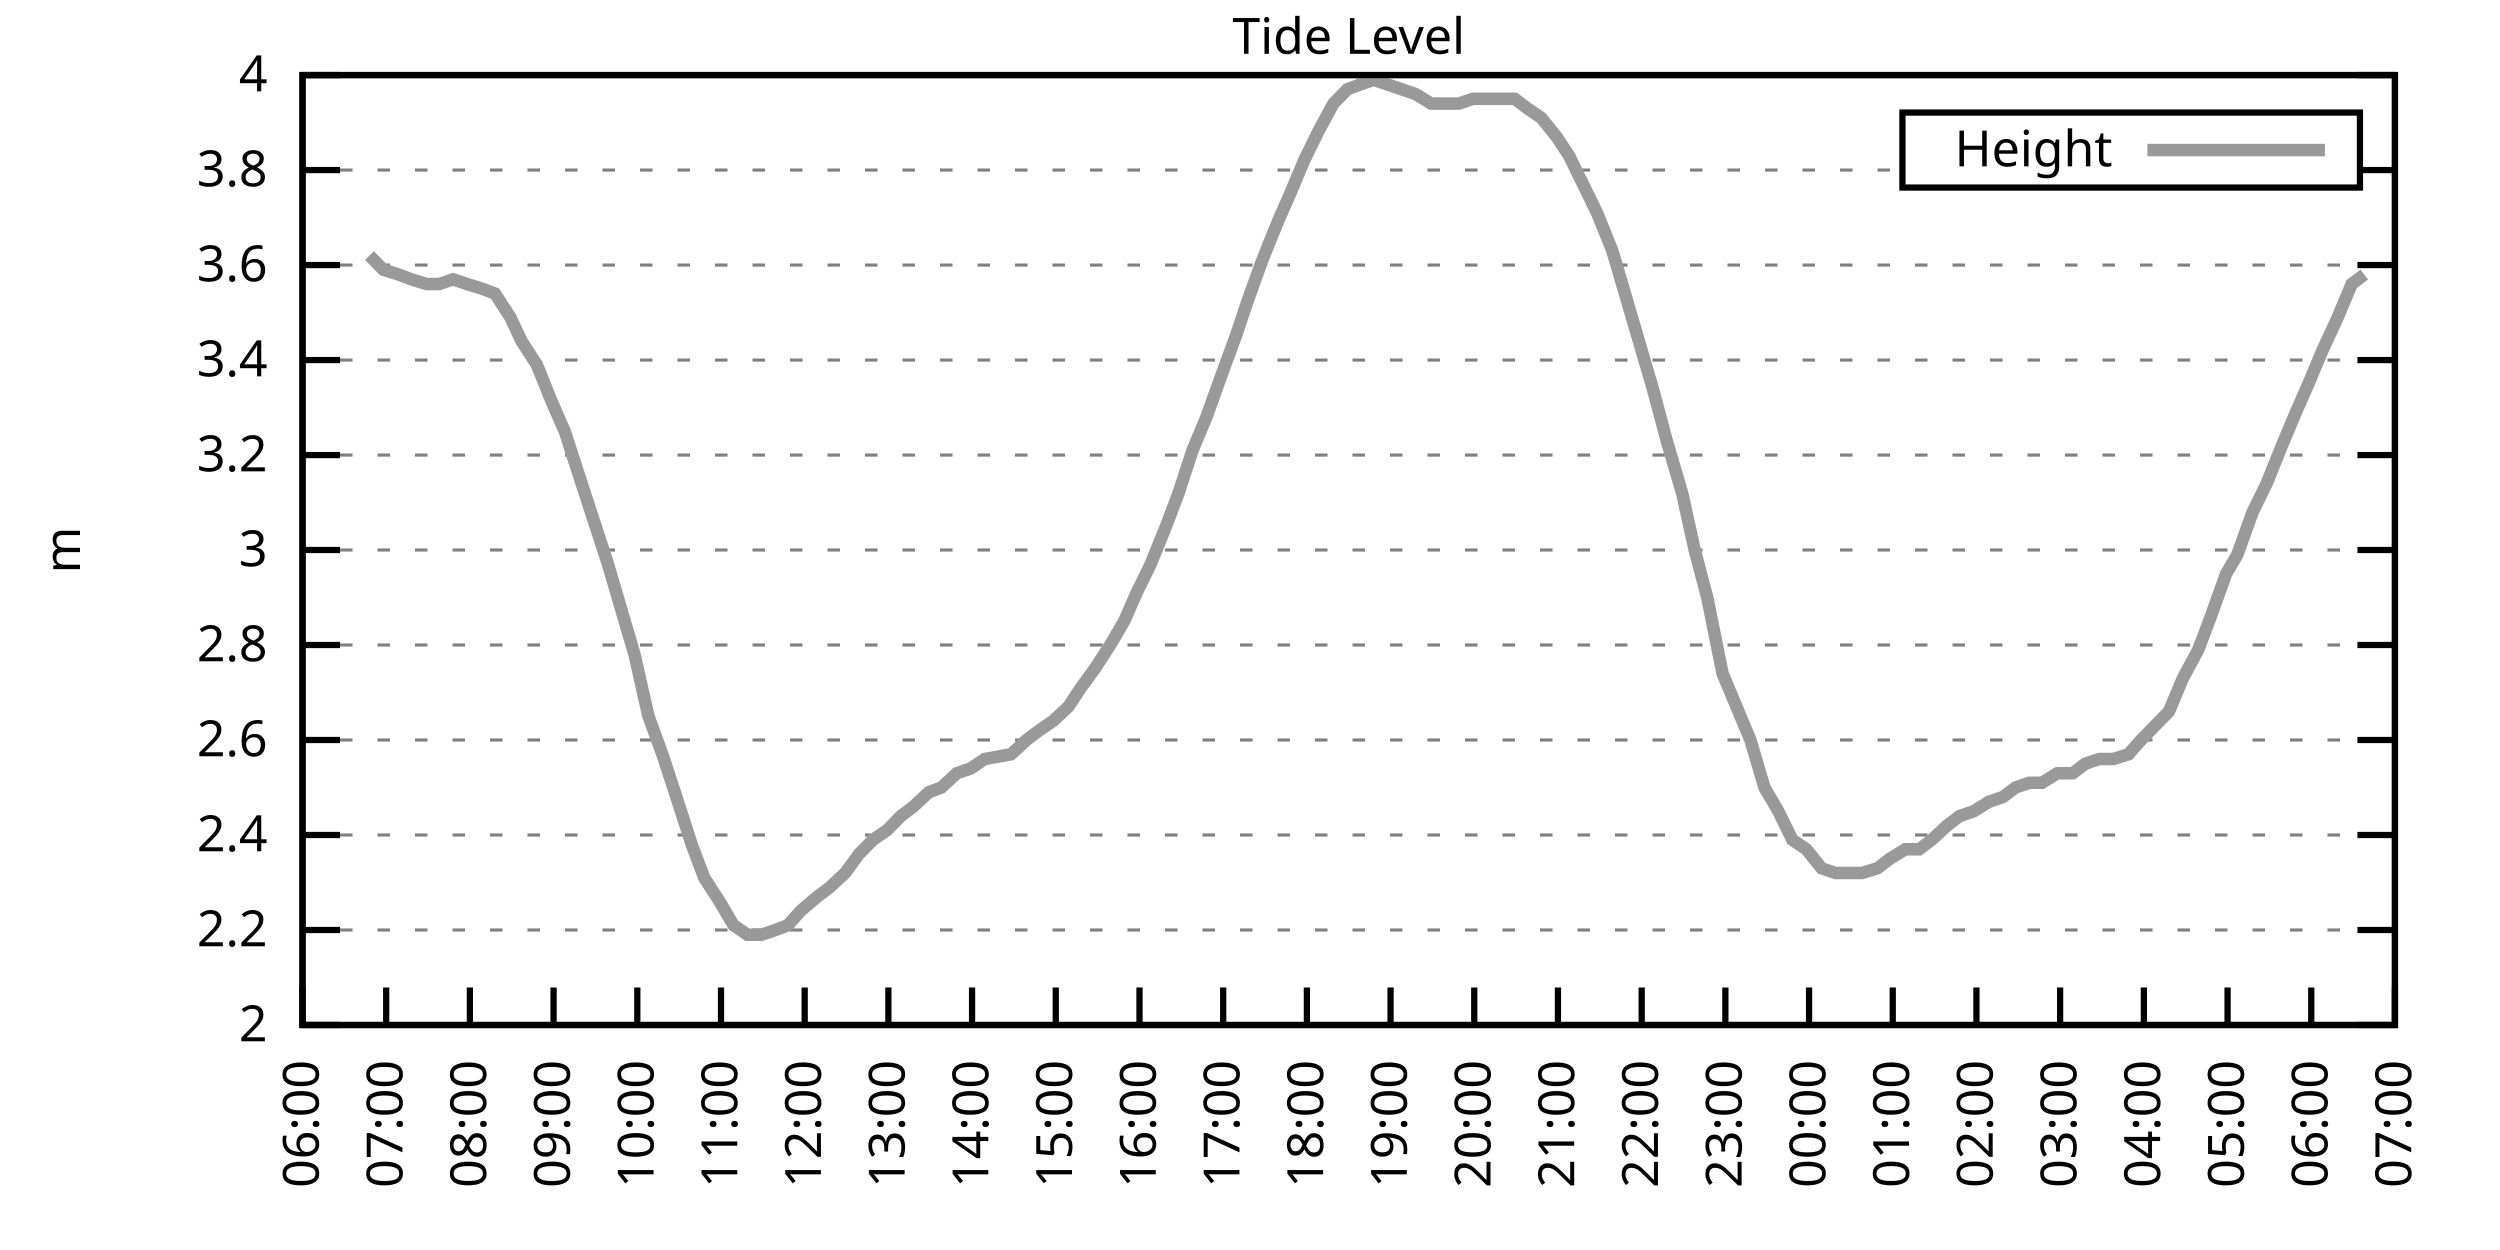
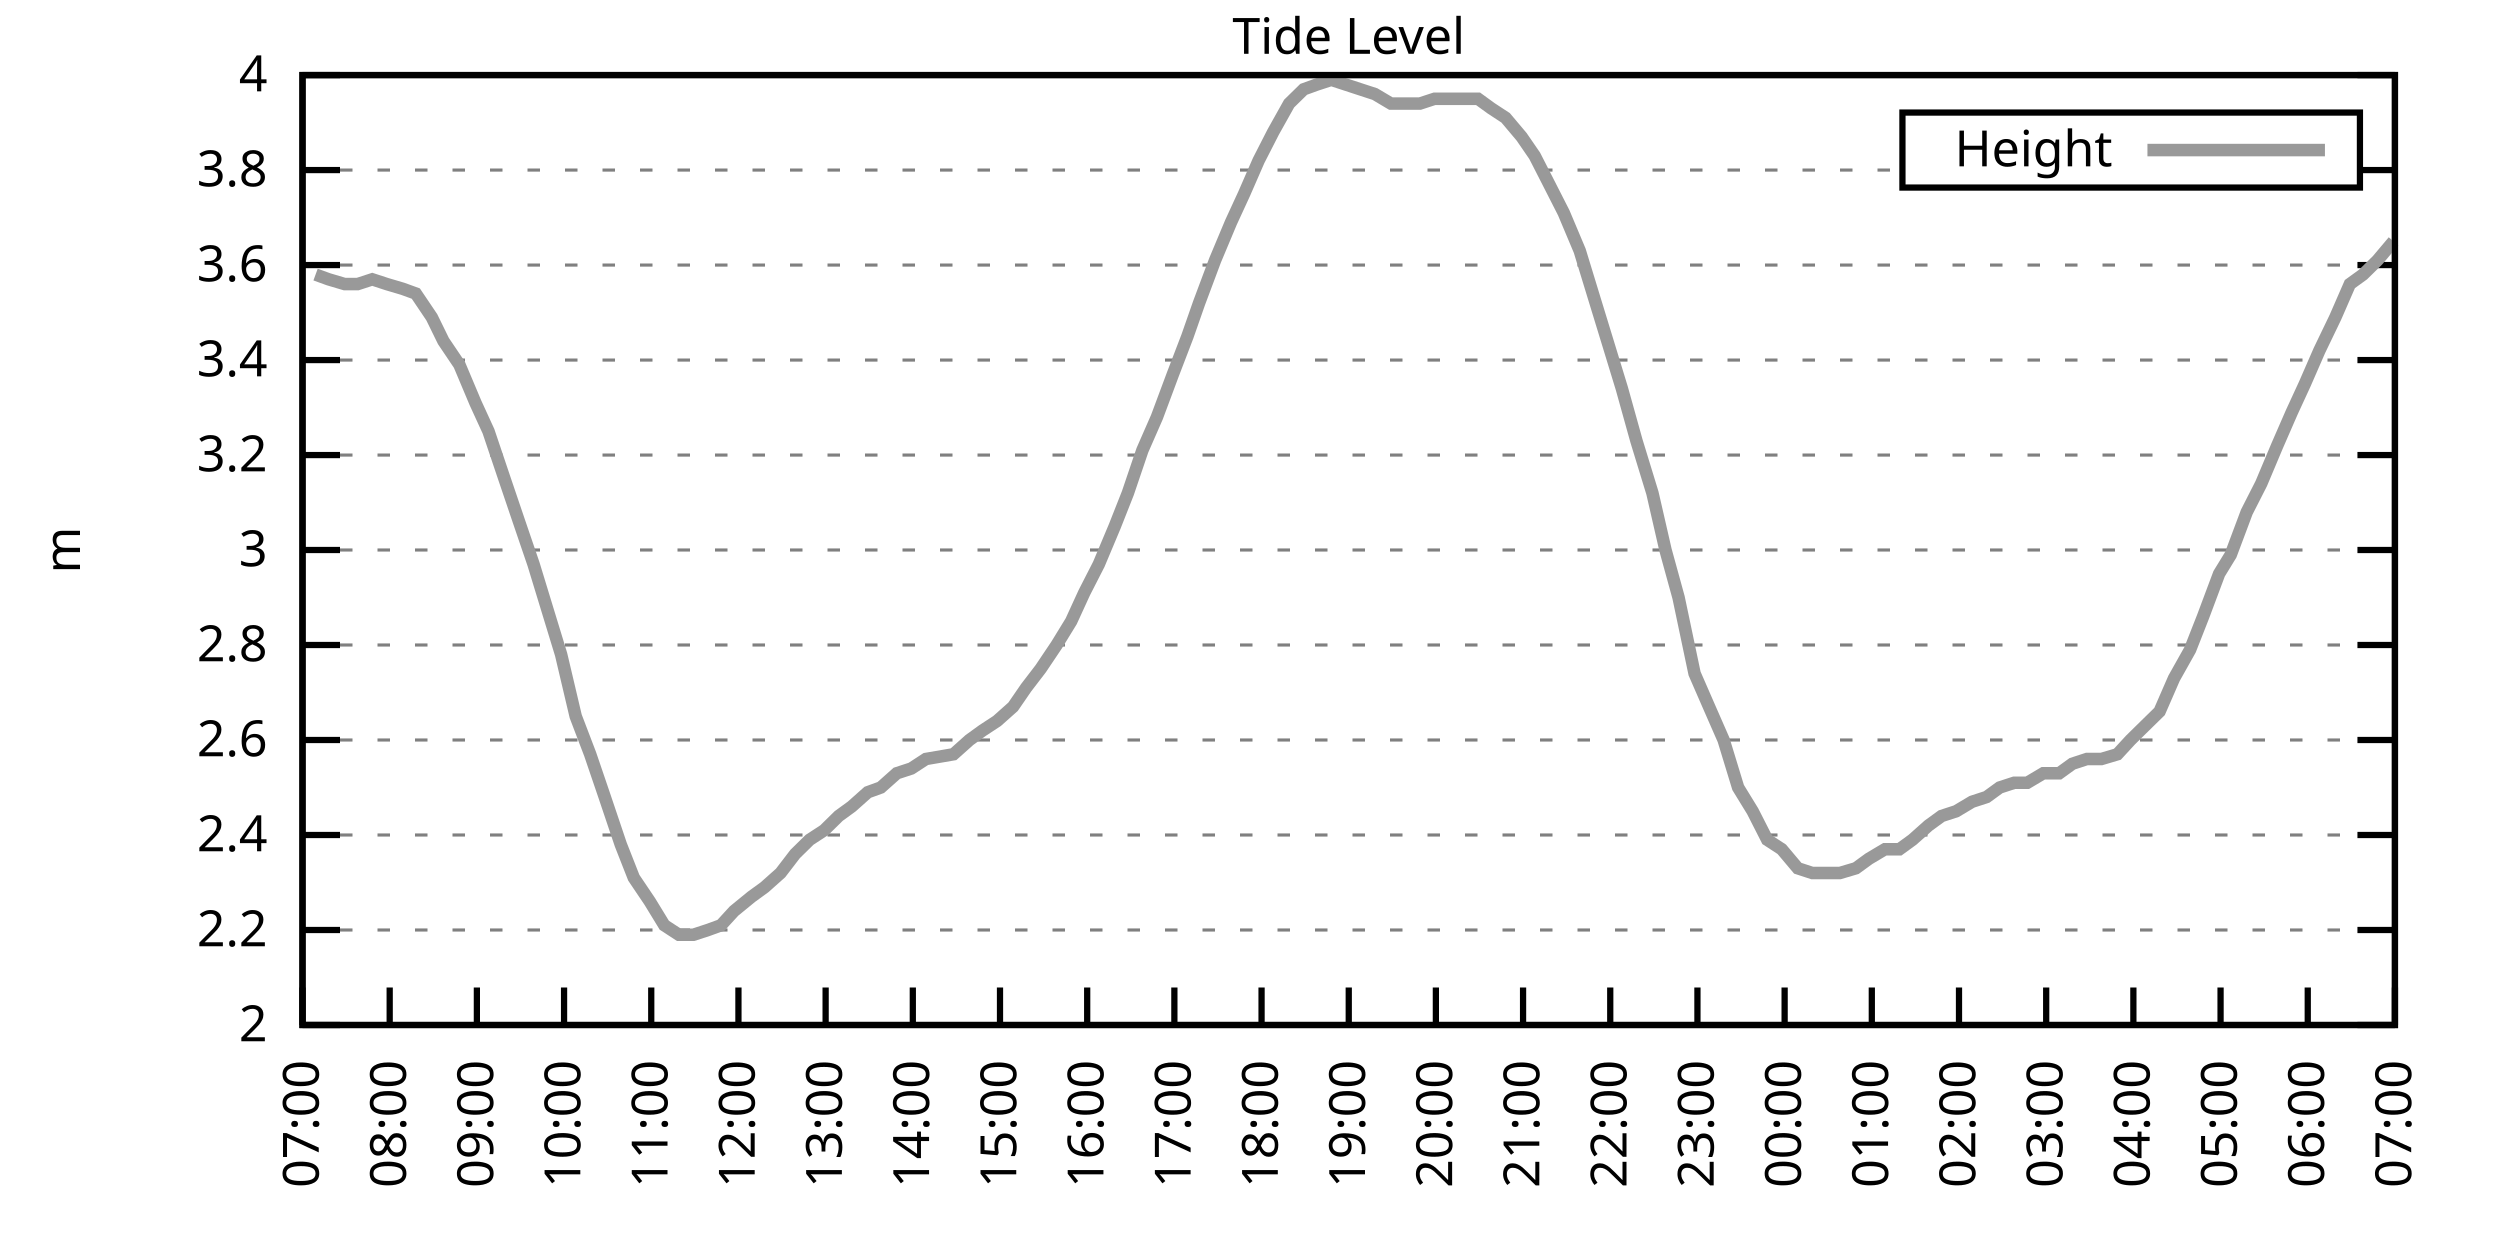
<svg xmlns="http://www.w3.org/2000/svg" xmlns:xlink="http://www.w3.org/1999/xlink" width="400" height="200" viewBox="0 0 400 200">
  <g id="gnuplot_canvas">
    <rect x="0" y="0" width="400" height="200" fill="none" />
    <defs>
      <circle id="gpDot" r="0.5" stroke-width="0.5" stroke="currentColor" />
      <path id="gpPt0" stroke-width="0.333" stroke="currentColor" d="M-1,0 h2 M0,-1 v2" />
      <path id="gpPt1" stroke-width="0.333" stroke="currentColor" d="M-1,-1 L1,1 M1,-1 L-1,1" />
      <path id="gpPt2" stroke-width="0.333" stroke="currentColor" d="M-1,0 L1,0 M0,-1 L0,1 M-1,-1 L1,1 M-1,1 L1,-1" />
      <rect id="gpPt3" stroke-width="0.333" stroke="currentColor" x="-1" y="-1" width="2" height="2" />
      <rect id="gpPt4" stroke-width="0.333" stroke="currentColor" fill="currentColor" x="-1" y="-1" width="2" height="2" />
      <circle id="gpPt5" stroke-width="0.333" stroke="currentColor" cx="0" cy="0" r="1" />
      <use xlink:href="#gpPt5" id="gpPt6" fill="currentColor" stroke="none" />
      <path id="gpPt7" stroke-width="0.333" stroke="currentColor" d="M0,-1.33 L-1.33,0.67 L1.33,0.67 z" />
      <use xlink:href="#gpPt7" id="gpPt8" fill="currentColor" stroke="none" />
      <use xlink:href="#gpPt7" id="gpPt9" stroke="currentColor" transform="rotate(180)" />
      <use xlink:href="#gpPt9" id="gpPt10" fill="currentColor" stroke="none" />
      <use xlink:href="#gpPt3" id="gpPt11" stroke="currentColor" transform="rotate(45)" />
      <use xlink:href="#gpPt11" id="gpPt12" fill="currentColor" stroke="none" />
      <path id="gpPt13" stroke-width="0.333" stroke="currentColor" d="M0,1.330 L1.265,0.411 L0.782,-1.067 L-0.782,-1.076 L-1.265,0.411 z" />
      <use xlink:href="#gpPt13" id="gpPt14" fill="currentColor" stroke="none" />
      <filter id="textbox" filterUnits="objectBoundingBox" x="0" y="0" height="1" width="1">
        <feFlood flood-color="white" flood-opacity="1" result="bgnd" />
        <feComposite in="SourceGraphic" in2="bgnd" operator="atop" />
      </filter>
      <filter id="greybox" filterUnits="objectBoundingBox" x="0" y="0" height="1" width="1">
        <feFlood flood-color="lightgrey" flood-opacity="1" result="grey" />
        <feComposite in="SourceGraphic" in2="grey" operator="atop" />
      </filter>
    </defs>
    <g fill="none" color="white" stroke="currentColor" stroke-width="1.00" stroke-linecap="butt" stroke-linejoin="miter">
</g>
    <g fill="none" color="black" stroke="currentColor" stroke-width="1.00" stroke-linecap="butt" stroke-linejoin="miter">
      <g stroke="none" shape-rendering="crispEdges">
        <polygon fill="rgb(255, 255, 255)" points="48.40,164.00 383.18,164.00 383.18,12.02 48.40,12.02 " />
      </g>
    </g>
    <g fill="none" color="black" stroke="currentColor" stroke-width="1.00" stroke-linecap="butt" stroke-linejoin="miter">
</g>
    <g fill="none" color="black" stroke="black" stroke-width="0.50" stroke-linecap="butt" stroke-linejoin="miter">
</g>
    <g fill="none" color="gray" stroke="currentColor" stroke-width="0.50" stroke-linecap="butt" stroke-linejoin="miter">
      <path stroke="gray" stroke-dasharray="2,4" class="gridline" d="M48.40,164.00 L383.19,164.00  " />
    </g>
    <g fill="none" color="gray" stroke="gray" stroke-width="1.00" stroke-linecap="butt" stroke-linejoin="miter">
</g>
    <g fill="none" color="black" stroke="currentColor" stroke-width="1.00" stroke-linecap="butt" stroke-linejoin="miter">
      <path stroke="black" d="M48.40,164.00 L54.40,164.00 M383.19,164.00 L377.19,164.00  " />
      <g transform="translate(42.80,166.60)" stroke="none" fill="black" font-family="Sans" font-size="8.00" text-anchor="end">
        <text>
          <tspan font-family="Sans"> 2</tspan>
        </text>
      </g>
    </g>
    <g fill="none" color="black" stroke="currentColor" stroke-width="1.00" stroke-linecap="butt" stroke-linejoin="miter">
</g>
    <g fill="none" color="black" stroke="black" stroke-width="0.50" stroke-linecap="butt" stroke-linejoin="miter">
</g>
    <g fill="none" color="gray" stroke="currentColor" stroke-width="0.50" stroke-linecap="butt" stroke-linejoin="miter">
      <path stroke="gray" stroke-dasharray="2,4" class="gridline" d="M48.40,148.80 L383.19,148.80  " />
    </g>
    <g fill="none" color="gray" stroke="gray" stroke-width="1.00" stroke-linecap="butt" stroke-linejoin="miter">
</g>
    <g fill="none" color="black" stroke="currentColor" stroke-width="1.00" stroke-linecap="butt" stroke-linejoin="miter">
      <path stroke="black" d="M48.40,148.80 L54.40,148.80 M383.19,148.80 L377.19,148.80  " />
      <g transform="translate(42.80,151.40)" stroke="none" fill="black" font-family="Sans" font-size="8.00" text-anchor="end">
        <text>
          <tspan font-family="Sans"> 2.2</tspan>
        </text>
      </g>
    </g>
    <g fill="none" color="black" stroke="currentColor" stroke-width="1.00" stroke-linecap="butt" stroke-linejoin="miter">
</g>
    <g fill="none" color="black" stroke="black" stroke-width="0.50" stroke-linecap="butt" stroke-linejoin="miter">
</g>
    <g fill="none" color="gray" stroke="currentColor" stroke-width="0.50" stroke-linecap="butt" stroke-linejoin="miter">
      <path stroke="gray" stroke-dasharray="2,4" class="gridline" d="M48.40,133.60 L383.19,133.60  " />
    </g>
    <g fill="none" color="gray" stroke="gray" stroke-width="1.00" stroke-linecap="butt" stroke-linejoin="miter">
</g>
    <g fill="none" color="black" stroke="currentColor" stroke-width="1.00" stroke-linecap="butt" stroke-linejoin="miter">
      <path stroke="black" d="M48.40,133.60 L54.40,133.60 M383.19,133.60 L377.19,133.60  " />
      <g transform="translate(42.80,136.20)" stroke="none" fill="black" font-family="Sans" font-size="8.00" text-anchor="end">
        <text>
          <tspan font-family="Sans"> 2.4</tspan>
        </text>
      </g>
    </g>
    <g fill="none" color="black" stroke="currentColor" stroke-width="1.00" stroke-linecap="butt" stroke-linejoin="miter">
</g>
    <g fill="none" color="black" stroke="black" stroke-width="0.50" stroke-linecap="butt" stroke-linejoin="miter">
</g>
    <g fill="none" color="gray" stroke="currentColor" stroke-width="0.50" stroke-linecap="butt" stroke-linejoin="miter">
      <path stroke="gray" stroke-dasharray="2,4" class="gridline" d="M48.40,118.40 L383.19,118.40  " />
    </g>
    <g fill="none" color="gray" stroke="gray" stroke-width="1.00" stroke-linecap="butt" stroke-linejoin="miter">
</g>
    <g fill="none" color="black" stroke="currentColor" stroke-width="1.00" stroke-linecap="butt" stroke-linejoin="miter">
      <path stroke="black" d="M48.40,118.40 L54.40,118.40 M383.19,118.40 L377.19,118.40  " />
      <g transform="translate(42.80,121.00)" stroke="none" fill="black" font-family="Sans" font-size="8.00" text-anchor="end">
        <text>
          <tspan font-family="Sans"> 2.6</tspan>
        </text>
      </g>
    </g>
    <g fill="none" color="black" stroke="currentColor" stroke-width="1.00" stroke-linecap="butt" stroke-linejoin="miter">
</g>
    <g fill="none" color="black" stroke="black" stroke-width="0.50" stroke-linecap="butt" stroke-linejoin="miter">
</g>
    <g fill="none" color="gray" stroke="currentColor" stroke-width="0.50" stroke-linecap="butt" stroke-linejoin="miter">
      <path stroke="gray" stroke-dasharray="2,4" class="gridline" d="M48.40,103.20 L383.19,103.20  " />
    </g>
    <g fill="none" color="gray" stroke="gray" stroke-width="1.00" stroke-linecap="butt" stroke-linejoin="miter">
</g>
    <g fill="none" color="black" stroke="currentColor" stroke-width="1.00" stroke-linecap="butt" stroke-linejoin="miter">
      <path stroke="black" d="M48.40,103.20 L54.40,103.20 M383.19,103.20 L377.19,103.20  " />
      <g transform="translate(42.80,105.80)" stroke="none" fill="black" font-family="Sans" font-size="8.00" text-anchor="end">
        <text>
          <tspan font-family="Sans"> 2.8</tspan>
        </text>
      </g>
    </g>
    <g fill="none" color="black" stroke="currentColor" stroke-width="1.00" stroke-linecap="butt" stroke-linejoin="miter">
</g>
    <g fill="none" color="black" stroke="black" stroke-width="0.50" stroke-linecap="butt" stroke-linejoin="miter">
</g>
    <g fill="none" color="gray" stroke="currentColor" stroke-width="0.50" stroke-linecap="butt" stroke-linejoin="miter">
      <path stroke="gray" stroke-dasharray="2,4" class="gridline" d="M48.40,88.00 L383.19,88.00  " />
    </g>
    <g fill="none" color="gray" stroke="gray" stroke-width="1.00" stroke-linecap="butt" stroke-linejoin="miter">
</g>
    <g fill="none" color="black" stroke="currentColor" stroke-width="1.00" stroke-linecap="butt" stroke-linejoin="miter">
      <path stroke="black" d="M48.40,88.00 L54.40,88.00 M383.19,88.00 L377.19,88.00  " />
      <g transform="translate(42.80,90.60)" stroke="none" fill="black" font-family="Sans" font-size="8.00" text-anchor="end">
        <text>
          <tspan font-family="Sans"> 3</tspan>
        </text>
      </g>
    </g>
    <g fill="none" color="black" stroke="currentColor" stroke-width="1.00" stroke-linecap="butt" stroke-linejoin="miter">
</g>
    <g fill="none" color="black" stroke="black" stroke-width="0.50" stroke-linecap="butt" stroke-linejoin="miter">
</g>
    <g fill="none" color="gray" stroke="currentColor" stroke-width="0.50" stroke-linecap="butt" stroke-linejoin="miter">
      <path stroke="gray" stroke-dasharray="2,4" class="gridline" d="M48.40,72.81 L383.19,72.81  " />
    </g>
    <g fill="none" color="gray" stroke="gray" stroke-width="1.00" stroke-linecap="butt" stroke-linejoin="miter">
</g>
    <g fill="none" color="black" stroke="currentColor" stroke-width="1.00" stroke-linecap="butt" stroke-linejoin="miter">
      <path stroke="black" d="M48.40,72.81 L54.40,72.81 M383.19,72.81 L377.19,72.81  " />
      <g transform="translate(42.80,75.41)" stroke="none" fill="black" font-family="Sans" font-size="8.00" text-anchor="end">
        <text>
          <tspan font-family="Sans"> 3.2</tspan>
        </text>
      </g>
    </g>
    <g fill="none" color="black" stroke="currentColor" stroke-width="1.00" stroke-linecap="butt" stroke-linejoin="miter">
</g>
    <g fill="none" color="black" stroke="black" stroke-width="0.50" stroke-linecap="butt" stroke-linejoin="miter">
</g>
    <g fill="none" color="gray" stroke="currentColor" stroke-width="0.50" stroke-linecap="butt" stroke-linejoin="miter">
      <path stroke="gray" stroke-dasharray="2,4" class="gridline" d="M48.40,57.61 L383.19,57.61  " />
    </g>
    <g fill="none" color="gray" stroke="gray" stroke-width="1.00" stroke-linecap="butt" stroke-linejoin="miter">
</g>
    <g fill="none" color="black" stroke="currentColor" stroke-width="1.00" stroke-linecap="butt" stroke-linejoin="miter">
      <path stroke="black" d="M48.40,57.61 L54.40,57.61 M383.19,57.61 L377.19,57.61  " />
      <g transform="translate(42.80,60.21)" stroke="none" fill="black" font-family="Sans" font-size="8.00" text-anchor="end">
        <text>
          <tspan font-family="Sans"> 3.4</tspan>
        </text>
      </g>
    </g>
    <g fill="none" color="black" stroke="currentColor" stroke-width="1.00" stroke-linecap="butt" stroke-linejoin="miter">
</g>
    <g fill="none" color="black" stroke="black" stroke-width="0.50" stroke-linecap="butt" stroke-linejoin="miter">
</g>
    <g fill="none" color="gray" stroke="currentColor" stroke-width="0.50" stroke-linecap="butt" stroke-linejoin="miter">
      <path stroke="gray" stroke-dasharray="2,4" class="gridline" d="M48.40,42.41 L383.19,42.41  " />
    </g>
    <g fill="none" color="gray" stroke="gray" stroke-width="1.00" stroke-linecap="butt" stroke-linejoin="miter">
</g>
    <g fill="none" color="black" stroke="currentColor" stroke-width="1.00" stroke-linecap="butt" stroke-linejoin="miter">
      <path stroke="black" d="M48.40,42.41 L54.40,42.41 M383.19,42.41 L377.19,42.41  " />
      <g transform="translate(42.80,45.01)" stroke="none" fill="black" font-family="Sans" font-size="8.00" text-anchor="end">
        <text>
          <tspan font-family="Sans"> 3.6</tspan>
        </text>
      </g>
    </g>
    <g fill="none" color="black" stroke="currentColor" stroke-width="1.00" stroke-linecap="butt" stroke-linejoin="miter">
</g>
    <g fill="none" color="black" stroke="black" stroke-width="0.50" stroke-linecap="butt" stroke-linejoin="miter">
</g>
    <g fill="none" color="gray" stroke="currentColor" stroke-width="0.50" stroke-linecap="butt" stroke-linejoin="miter">
      <path stroke="gray" stroke-dasharray="2,4" class="gridline" d="M48.40,27.21 L304.39,27.21 M377.59,27.21 L383.19,27.21  " />
    </g>
    <g fill="none" color="gray" stroke="gray" stroke-width="1.00" stroke-linecap="butt" stroke-linejoin="miter">
</g>
    <g fill="none" color="black" stroke="currentColor" stroke-width="1.00" stroke-linecap="butt" stroke-linejoin="miter">
      <path stroke="black" d="M48.40,27.21 L54.40,27.21 M383.19,27.21 L377.19,27.21  " />
      <g transform="translate(42.80,29.81)" stroke="none" fill="black" font-family="Sans" font-size="8.00" text-anchor="end">
        <text>
          <tspan font-family="Sans"> 3.8</tspan>
        </text>
      </g>
    </g>
    <g fill="none" color="black" stroke="currentColor" stroke-width="1.00" stroke-linecap="butt" stroke-linejoin="miter">
</g>
    <g fill="none" color="black" stroke="black" stroke-width="0.50" stroke-linecap="butt" stroke-linejoin="miter">
</g>
    <g fill="none" color="gray" stroke="currentColor" stroke-width="0.50" stroke-linecap="butt" stroke-linejoin="miter">
      <path stroke="gray" stroke-dasharray="2,4" class="gridline" d="M48.40,12.01 L383.19,12.01  " />
    </g>
    <g fill="none" color="gray" stroke="gray" stroke-width="1.00" stroke-linecap="butt" stroke-linejoin="miter">
</g>
    <g fill="none" color="black" stroke="currentColor" stroke-width="1.00" stroke-linecap="butt" stroke-linejoin="miter">
      <path stroke="black" d="M48.40,12.01 L54.40,12.01 M383.19,12.01 L377.19,12.01  " />
      <g transform="translate(42.80,14.61)" stroke="none" fill="black" font-family="Sans" font-size="8.00" text-anchor="end">
        <text>
          <tspan font-family="Sans"> 4</tspan>
        </text>
      </g>
    </g>
    <g fill="none" color="black" stroke="currentColor" stroke-width="1.00" stroke-linecap="butt" stroke-linejoin="miter">
      <path stroke="black" d="M48.40,164.00 L48.40,158.00  " />
      <g transform="translate(51.00,169.60) rotate(270.00)" stroke="none" fill="black" font-family="Sans" font-size="8.00" text-anchor="end">
        <text>
-           <tspan font-family="Sans">06:00</tspan>
-         </text>
-       </g>
-     </g>
-     <g fill="none" color="black" stroke="currentColor" stroke-width="1.00" stroke-linecap="butt" stroke-linejoin="miter">
-       <path stroke="black" d="M61.79,164.00 L61.79,158.00  " />
-       <g transform="translate(64.39,169.60) rotate(270.00)" stroke="none" fill="black" font-family="Sans" font-size="8.00" text-anchor="end">
-         <text>
          <tspan font-family="Sans">07:00</tspan>
        </text>
      </g>
    </g>
    <g fill="none" color="black" stroke="currentColor" stroke-width="1.00" stroke-linecap="butt" stroke-linejoin="miter">
-       <path stroke="black" d="M75.18,164.00 L75.18,158.00  " />
-       <g transform="translate(77.78,169.60) rotate(270.00)" stroke="none" fill="black" font-family="Sans" font-size="8.00" text-anchor="end">
+       <path stroke="black" d="M62.35,164.00 L62.35,158.00  " />
+       <g transform="translate(64.95,169.60) rotate(270.00)" stroke="none" fill="black" font-family="Sans" font-size="8.00" text-anchor="end">
        <text>
          <tspan font-family="Sans">08:00</tspan>
        </text>
      </g>
    </g>
    <g fill="none" color="black" stroke="currentColor" stroke-width="1.00" stroke-linecap="butt" stroke-linejoin="miter">
-       <path stroke="black" d="M88.57,164.00 L88.57,158.00  " />
-       <g transform="translate(91.17,169.60) rotate(270.00)" stroke="none" fill="black" font-family="Sans" font-size="8.00" text-anchor="end">
+       <path stroke="black" d="M76.30,164.00 L76.30,158.00  " />
+       <g transform="translate(78.90,169.60) rotate(270.00)" stroke="none" fill="black" font-family="Sans" font-size="8.00" text-anchor="end">
        <text>
          <tspan font-family="Sans">09:00</tspan>
        </text>
      </g>
    </g>
    <g fill="none" color="black" stroke="currentColor" stroke-width="1.00" stroke-linecap="butt" stroke-linejoin="miter">
-       <path stroke="black" d="M101.97,164.00 L101.97,158.00  " />
-       <g transform="translate(104.57,169.60) rotate(270.00)" stroke="none" fill="black" font-family="Sans" font-size="8.00" text-anchor="end">
+       <path stroke="black" d="M90.25,164.00 L90.25,158.00  " />
+       <g transform="translate(92.85,169.60) rotate(270.00)" stroke="none" fill="black" font-family="Sans" font-size="8.00" text-anchor="end">
        <text>
          <tspan font-family="Sans">10:00</tspan>
        </text>
      </g>
    </g>
    <g fill="none" color="black" stroke="currentColor" stroke-width="1.00" stroke-linecap="butt" stroke-linejoin="miter">
-       <path stroke="black" d="M115.36,164.00 L115.36,158.00  " />
-       <g transform="translate(117.96,169.60) rotate(270.00)" stroke="none" fill="black" font-family="Sans" font-size="8.00" text-anchor="end">
+       <path stroke="black" d="M104.20,164.00 L104.20,158.00  " />
+       <g transform="translate(106.80,169.60) rotate(270.00)" stroke="none" fill="black" font-family="Sans" font-size="8.00" text-anchor="end">
        <text>
          <tspan font-family="Sans">11:00</tspan>
        </text>
      </g>
    </g>
    <g fill="none" color="black" stroke="currentColor" stroke-width="1.00" stroke-linecap="butt" stroke-linejoin="miter">
-       <path stroke="black" d="M128.75,164.00 L128.75,158.00  " />
-       <g transform="translate(131.35,169.60) rotate(270.00)" stroke="none" fill="black" font-family="Sans" font-size="8.00" text-anchor="end">
+       <path stroke="black" d="M118.15,164.00 L118.15,158.00  " />
+       <g transform="translate(120.75,169.60) rotate(270.00)" stroke="none" fill="black" font-family="Sans" font-size="8.00" text-anchor="end">
        <text>
          <tspan font-family="Sans">12:00</tspan>
        </text>
      </g>
    </g>
    <g fill="none" color="black" stroke="currentColor" stroke-width="1.00" stroke-linecap="butt" stroke-linejoin="miter">
-       <path stroke="black" d="M142.14,164.00 L142.14,158.00  " />
-       <g transform="translate(144.74,169.60) rotate(270.00)" stroke="none" fill="black" font-family="Sans" font-size="8.00" text-anchor="end">
+       <path stroke="black" d="M132.10,164.00 L132.10,158.00  " />
+       <g transform="translate(134.70,169.60) rotate(270.00)" stroke="none" fill="black" font-family="Sans" font-size="8.00" text-anchor="end">
        <text>
          <tspan font-family="Sans">13:00</tspan>
        </text>
      </g>
    </g>
    <g fill="none" color="black" stroke="currentColor" stroke-width="1.00" stroke-linecap="butt" stroke-linejoin="miter">
-       <path stroke="black" d="M155.53,164.00 L155.53,158.00  " />
-       <g transform="translate(158.13,169.60) rotate(270.00)" stroke="none" fill="black" font-family="Sans" font-size="8.00" text-anchor="end">
+       <path stroke="black" d="M146.05,164.00 L146.05,158.00  " />
+       <g transform="translate(148.65,169.60) rotate(270.00)" stroke="none" fill="black" font-family="Sans" font-size="8.00" text-anchor="end">
        <text>
          <tspan font-family="Sans">14:00</tspan>
        </text>
      </g>
    </g>
    <g fill="none" color="black" stroke="currentColor" stroke-width="1.00" stroke-linecap="butt" stroke-linejoin="miter">
-       <path stroke="black" d="M168.92,164.00 L168.92,158.00  " />
-       <g transform="translate(171.52,169.60) rotate(270.00)" stroke="none" fill="black" font-family="Sans" font-size="8.00" text-anchor="end">
+       <path stroke="black" d="M160.00,164.00 L160.00,158.00  " />
+       <g transform="translate(162.60,169.60) rotate(270.00)" stroke="none" fill="black" font-family="Sans" font-size="8.00" text-anchor="end">
        <text>
          <tspan font-family="Sans">15:00</tspan>
        </text>
      </g>
    </g>
    <g fill="none" color="black" stroke="currentColor" stroke-width="1.00" stroke-linecap="butt" stroke-linejoin="miter">
-       <path stroke="black" d="M182.32,164.00 L182.32,158.00  " />
-       <g transform="translate(184.92,169.60) rotate(270.00)" stroke="none" fill="black" font-family="Sans" font-size="8.00" text-anchor="end">
+       <path stroke="black" d="M173.95,164.00 L173.95,158.00  " />
+       <g transform="translate(176.55,169.60) rotate(270.00)" stroke="none" fill="black" font-family="Sans" font-size="8.00" text-anchor="end">
        <text>
          <tspan font-family="Sans">16:00</tspan>
        </text>
      </g>
    </g>
    <g fill="none" color="black" stroke="currentColor" stroke-width="1.00" stroke-linecap="butt" stroke-linejoin="miter">
-       <path stroke="black" d="M195.71,164.00 L195.71,158.00  " />
-       <g transform="translate(198.31,169.60) rotate(270.00)" stroke="none" fill="black" font-family="Sans" font-size="8.00" text-anchor="end">
+       <path stroke="black" d="M187.90,164.00 L187.90,158.00  " />
+       <g transform="translate(190.50,169.60) rotate(270.00)" stroke="none" fill="black" font-family="Sans" font-size="8.00" text-anchor="end">
        <text>
          <tspan font-family="Sans">17:00</tspan>
        </text>
      </g>
    </g>
    <g fill="none" color="black" stroke="currentColor" stroke-width="1.00" stroke-linecap="butt" stroke-linejoin="miter">
-       <path stroke="black" d="M209.10,164.00 L209.10,158.00  " />
-       <g transform="translate(211.70,169.60) rotate(270.00)" stroke="none" fill="black" font-family="Sans" font-size="8.00" text-anchor="end">
+       <path stroke="black" d="M201.85,164.00 L201.85,158.00  " />
+       <g transform="translate(204.45,169.60) rotate(270.00)" stroke="none" fill="black" font-family="Sans" font-size="8.00" text-anchor="end">
        <text>
          <tspan font-family="Sans">18:00</tspan>
        </text>
      </g>
    </g>
    <g fill="none" color="black" stroke="currentColor" stroke-width="1.00" stroke-linecap="butt" stroke-linejoin="miter">
-       <path stroke="black" d="M222.49,164.00 L222.49,158.00  " />
-       <g transform="translate(225.09,169.60) rotate(270.00)" stroke="none" fill="black" font-family="Sans" font-size="8.00" text-anchor="end">
+       <path stroke="black" d="M215.80,164.00 L215.80,158.00  " />
+       <g transform="translate(218.40,169.60) rotate(270.00)" stroke="none" fill="black" font-family="Sans" font-size="8.00" text-anchor="end">
        <text>
          <tspan font-family="Sans">19:00</tspan>
        </text>
      </g>
    </g>
    <g fill="none" color="black" stroke="currentColor" stroke-width="1.00" stroke-linecap="butt" stroke-linejoin="miter">
-       <path stroke="black" d="M235.88,164.00 L235.88,158.00  " />
-       <g transform="translate(238.48,169.60) rotate(270.00)" stroke="none" fill="black" font-family="Sans" font-size="8.00" text-anchor="end">
+       <path stroke="black" d="M229.74,164.00 L229.74,158.00  " />
+       <g transform="translate(232.34,169.60) rotate(270.00)" stroke="none" fill="black" font-family="Sans" font-size="8.00" text-anchor="end">
        <text>
          <tspan font-family="Sans">20:00</tspan>
        </text>
      </g>
    </g>
    <g fill="none" color="black" stroke="currentColor" stroke-width="1.00" stroke-linecap="butt" stroke-linejoin="miter">
-       <path stroke="black" d="M249.27,164.00 L249.27,158.00  " />
-       <g transform="translate(251.87,169.60) rotate(270.00)" stroke="none" fill="black" font-family="Sans" font-size="8.00" text-anchor="end">
+       <path stroke="black" d="M243.69,164.00 L243.69,158.00  " />
+       <g transform="translate(246.29,169.60) rotate(270.00)" stroke="none" fill="black" font-family="Sans" font-size="8.00" text-anchor="end">
        <text>
          <tspan font-family="Sans">21:00</tspan>
        </text>
      </g>
    </g>
    <g fill="none" color="black" stroke="currentColor" stroke-width="1.00" stroke-linecap="butt" stroke-linejoin="miter">
-       <path stroke="black" d="M262.67,164.00 L262.67,158.00  " />
-       <g transform="translate(265.27,169.60) rotate(270.00)" stroke="none" fill="black" font-family="Sans" font-size="8.00" text-anchor="end">
+       <path stroke="black" d="M257.64,164.00 L257.64,158.00  " />
+       <g transform="translate(260.24,169.60) rotate(270.00)" stroke="none" fill="black" font-family="Sans" font-size="8.00" text-anchor="end">
        <text>
          <tspan font-family="Sans">22:00</tspan>
        </text>
      </g>
    </g>
    <g fill="none" color="black" stroke="currentColor" stroke-width="1.00" stroke-linecap="butt" stroke-linejoin="miter">
-       <path stroke="black" d="M276.06,164.00 L276.06,158.00  " />
-       <g transform="translate(278.66,169.60) rotate(270.00)" stroke="none" fill="black" font-family="Sans" font-size="8.00" text-anchor="end">
+       <path stroke="black" d="M271.59,164.00 L271.59,158.00  " />
+       <g transform="translate(274.19,169.60) rotate(270.00)" stroke="none" fill="black" font-family="Sans" font-size="8.00" text-anchor="end">
        <text>
          <tspan font-family="Sans">23:00</tspan>
        </text>
      </g>
    </g>
    <g fill="none" color="black" stroke="currentColor" stroke-width="1.00" stroke-linecap="butt" stroke-linejoin="miter">
-       <path stroke="black" d="M289.45,164.00 L289.45,158.00  " />
-       <g transform="translate(292.05,169.60) rotate(270.00)" stroke="none" fill="black" font-family="Sans" font-size="8.00" text-anchor="end">
+       <path stroke="black" d="M285.54,164.00 L285.54,158.00  " />
+       <g transform="translate(288.14,169.60) rotate(270.00)" stroke="none" fill="black" font-family="Sans" font-size="8.00" text-anchor="end">
        <text>
          <tspan font-family="Sans">00:00</tspan>
        </text>
      </g>
    </g>
    <g fill="none" color="black" stroke="currentColor" stroke-width="1.00" stroke-linecap="butt" stroke-linejoin="miter">
-       <path stroke="black" d="M302.84,164.00 L302.84,158.00  " />
-       <g transform="translate(305.44,169.60) rotate(270.00)" stroke="none" fill="black" font-family="Sans" font-size="8.00" text-anchor="end">
+       <path stroke="black" d="M299.49,164.00 L299.49,158.00  " />
+       <g transform="translate(302.09,169.60) rotate(270.00)" stroke="none" fill="black" font-family="Sans" font-size="8.00" text-anchor="end">
        <text>
          <tspan font-family="Sans">01:00</tspan>
        </text>
      </g>
    </g>
    <g fill="none" color="black" stroke="currentColor" stroke-width="1.00" stroke-linecap="butt" stroke-linejoin="miter">
-       <path stroke="black" d="M316.23,164.00 L316.23,158.00  " />
-       <g transform="translate(318.83,169.60) rotate(270.00)" stroke="none" fill="black" font-family="Sans" font-size="8.00" text-anchor="end">
+       <path stroke="black" d="M313.44,164.00 L313.44,158.00  " />
+       <g transform="translate(316.04,169.60) rotate(270.00)" stroke="none" fill="black" font-family="Sans" font-size="8.00" text-anchor="end">
        <text>
          <tspan font-family="Sans">02:00</tspan>
        </text>
      </g>
    </g>
    <g fill="none" color="black" stroke="currentColor" stroke-width="1.00" stroke-linecap="butt" stroke-linejoin="miter">
-       <path stroke="black" d="M329.62,164.00 L329.62,158.00  " />
-       <g transform="translate(332.22,169.60) rotate(270.00)" stroke="none" fill="black" font-family="Sans" font-size="8.00" text-anchor="end">
+       <path stroke="black" d="M327.39,164.00 L327.39,158.00  " />
+       <g transform="translate(329.99,169.60) rotate(270.00)" stroke="none" fill="black" font-family="Sans" font-size="8.00" text-anchor="end">
        <text>
          <tspan font-family="Sans">03:00</tspan>
        </text>
      </g>
    </g>
    <g fill="none" color="black" stroke="currentColor" stroke-width="1.00" stroke-linecap="butt" stroke-linejoin="miter">
-       <path stroke="black" d="M343.02,164.00 L343.02,158.00  " />
-       <g transform="translate(345.62,169.60) rotate(270.00)" stroke="none" fill="black" font-family="Sans" font-size="8.00" text-anchor="end">
+       <path stroke="black" d="M341.34,164.00 L341.34,158.00  " />
+       <g transform="translate(343.94,169.60) rotate(270.00)" stroke="none" fill="black" font-family="Sans" font-size="8.00" text-anchor="end">
        <text>
          <tspan font-family="Sans">04:00</tspan>
        </text>
      </g>
    </g>
    <g fill="none" color="black" stroke="currentColor" stroke-width="1.00" stroke-linecap="butt" stroke-linejoin="miter">
-       <path stroke="black" d="M356.41,164.00 L356.41,158.00  " />
-       <g transform="translate(359.01,169.60) rotate(270.00)" stroke="none" fill="black" font-family="Sans" font-size="8.00" text-anchor="end">
+       <path stroke="black" d="M355.29,164.00 L355.29,158.00  " />
+       <g transform="translate(357.89,169.60) rotate(270.00)" stroke="none" fill="black" font-family="Sans" font-size="8.00" text-anchor="end">
        <text>
          <tspan font-family="Sans">05:00</tspan>
        </text>
      </g>
    </g>
    <g fill="none" color="black" stroke="currentColor" stroke-width="1.00" stroke-linecap="butt" stroke-linejoin="miter">
-       <path stroke="black" d="M369.80,164.00 L369.80,158.00  " />
-       <g transform="translate(372.40,169.60) rotate(270.00)" stroke="none" fill="black" font-family="Sans" font-size="8.00" text-anchor="end">
+       <path stroke="black" d="M369.24,164.00 L369.24,158.00  " />
+       <g transform="translate(371.84,169.60) rotate(270.00)" stroke="none" fill="black" font-family="Sans" font-size="8.00" text-anchor="end">
        <text>
          <tspan font-family="Sans">06:00</tspan>
        </text>
      </g>
    </g>
    <g fill="none" color="black" stroke="currentColor" stroke-width="1.00" stroke-linecap="butt" stroke-linejoin="miter">
      <path stroke="black" d="M383.19,164.00 L383.19,158.00  " />
      <g transform="translate(385.79,169.60) rotate(270.00)" stroke="none" fill="black" font-family="Sans" font-size="8.00" text-anchor="end">
        <text>
          <tspan font-family="Sans">07:00</tspan>
        </text>
      </g>
    </g>
    <g fill="none" color="black" stroke="currentColor" stroke-width="1.00" stroke-linecap="butt" stroke-linejoin="miter">
</g>
    <g fill="none" color="black" stroke="currentColor" stroke-width="1.00" stroke-linecap="butt" stroke-linejoin="miter">
      <path stroke="black" d="M48.40,12.01 L48.40,164.00 L383.19,164.00 L383.19,12.01 L48.40,12.01 Z  " />
    </g>
    <g fill="none" color="black" stroke="currentColor" stroke-width="1.00" stroke-linecap="butt" stroke-linejoin="miter">
</g>
    <g fill="none" color="black" stroke="currentColor" stroke-width="1.00" stroke-linecap="butt" stroke-linejoin="miter">
      <path stroke="black" d="M304.39,30.01 L304.39,18.01 L377.59,18.01 L377.59,30.01 L304.39,30.01 Z  " />
    </g>
    <g id="Tide_level_plot_1">
      <g fill="none" color="white" stroke="black" stroke-width="2.00" stroke-linecap="butt" stroke-linejoin="miter">
</g>
      <g fill="none" color="black" stroke="currentColor" stroke-width="2.00" stroke-linecap="butt" stroke-linejoin="miter">
        <g transform="translate(337.99,26.61)" stroke="none" fill="black" font-family="Sans" font-size="8.00" text-anchor="end">
          <text>
            <tspan font-family="Sans">Height</tspan>
          </text>
        </g>
      </g>
      <g fill="none" color="black" stroke="currentColor" stroke-width="2.00" stroke-linecap="butt" stroke-linejoin="miter">
-         <path stroke="rgb(153, 153, 153)" d="M343.59,24.01 L371.99,24.01 M59.11,40.89 L61.35,43.17 L63.80,43.93 L65.81,44.69 L68.26,45.45 L70.27,45.45   L72.50,44.69 L74.74,45.45 L77.19,46.21 L79.20,46.97 L81.66,50.77 L83.44,54.57 L85.90,58.37 L88.35,64.45   L90.36,69.01 L92.82,76.61 L95.05,83.45 L97.28,90.28 L99.51,97.88 L101.52,104.72 L103.75,114.60 L105.98,120.68   L108.22,127.52 L110.67,135.12 L112.68,140.44 L115.13,144.24 L117.37,148.04 L119.60,149.56 L121.83,149.56 L124.06,148.80   L126.07,148.04 L128.08,145.76 L130.76,143.48 L132.77,141.96 L135.22,139.68 L137.45,136.64 L139.69,134.36 L141.92,132.84   L144.15,130.56 L146.16,129.04 L148.61,126.76 L150.62,126.00 L153.08,123.72 L155.31,122.96 L157.54,121.44 L161.78,120.68   L164.24,118.40 L166.25,116.88 L168.48,115.36 L170.93,113.08 L172.94,110.04 L175.17,107.00 L177.63,103.20 L179.86,99.40   L181.87,94.84 L184.10,90.28 L186.56,84.21 L188.57,78.89 L190.80,72.05 L193.03,66.73 L195.48,59.89 L197.72,53.81   L199.50,48.49 L201.96,41.65 L204.41,35.57 L206.42,31.01 L208.65,25.69 L210.88,21.13 L213.34,16.57 L215.57,14.29   L217.58,13.53 L219.81,12.77 L222.04,13.53 L224.28,14.29 L226.51,15.05 L228.96,16.57 L230.97,16.57 L233.43,16.57   L235.66,15.81 L237.89,15.81 L239.90,15.81 L242.36,15.81 L244.36,17.33 L246.60,18.85 L249.05,21.89 L251.06,24.93   L253.29,29.49 L255.52,34.05 L257.98,40.13 L259.99,46.97 L262.44,55.33 L264.45,62.17 L266.68,70.53 L269.14,78.89   L271.15,88.00 L273.16,95.60 L275.61,107.76 L277.84,113.08 L280.07,118.40 L282.31,126.00 L284.54,129.80 L286.77,134.36   L289.00,135.88 L291.46,138.92 L293.69,139.68 L295.92,139.68 L297.93,139.68 L300.39,138.92 L302.39,137.40 L304.85,135.88   L307.08,135.88 L309.09,134.36 L311.54,132.08 L313.55,130.56 L315.79,129.80 L318.24,128.28 L320.47,127.52 L322.48,126.00   L324.71,125.24 L326.72,125.24 L329.18,123.72 L331.63,123.72 L333.64,122.20 L335.87,121.44 L338.10,121.44 L340.56,120.68   L342.57,118.40 L344.80,116.12 L347.03,113.84 L349.26,108.52 L351.72,103.96 L353.73,98.64 L356.18,91.80 L357.97,88.76   L360.42,81.93 L362.66,77.37 L365.11,71.29 L367.34,65.97 L369.35,61.41 L371.58,56.09 L374.04,50.77 L376.27,45.45   L378.28,43.93  " />
+         <path stroke="rgb(153, 153, 153)" d="M343.59,24.01 L371.99,24.01 M50.49,43.93 L52.58,44.69 L55.14,45.45 L57.23,45.45 L59.56,44.69 L61.88,45.45   L64.44,46.21 L66.53,46.97 L69.09,50.77 L70.95,54.57 L73.51,58.37 L76.07,64.45 L78.16,69.01 L80.72,76.61   L83.04,83.45 L85.37,90.28 L87.69,97.88 L89.78,104.72 L92.11,114.60 L94.43,120.68 L96.76,127.52 L99.32,135.12   L101.41,140.44 L103.97,144.24 L106.29,148.04 L108.62,149.56 L110.94,149.56 L113.27,148.80 L115.36,148.04 L117.45,145.76   L120.24,143.48 L122.33,141.96 L124.89,139.68 L127.22,136.64 L129.54,134.36 L131.87,132.84 L134.19,130.56 L136.28,129.04   L138.84,126.76 L140.93,126.00 L143.49,123.72 L145.81,122.96 L148.14,121.44 L152.56,120.68 L155.11,118.40 L157.21,116.88   L159.53,115.36 L162.09,113.08 L164.18,110.04 L166.51,107.00 L169.06,103.20 L171.39,99.40 L173.48,94.84 L175.81,90.28   L178.36,84.21 L180.46,78.89 L182.78,72.05 L185.11,66.73 L187.66,59.89 L189.99,53.81 L191.85,48.49 L194.41,41.65   L196.96,35.57 L199.06,31.01 L201.38,25.69 L203.71,21.13 L206.26,16.57 L208.59,14.29 L210.68,13.53 L213.01,12.77   L215.33,13.53 L217.65,14.29 L219.98,15.05 L222.54,16.57 L224.63,16.57 L227.19,16.57 L229.51,15.81 L231.84,15.81   L233.93,15.81 L236.49,15.81 L238.58,17.33 L240.90,18.85 L243.46,21.89 L245.55,24.93 L247.88,29.49 L250.20,34.05   L252.76,40.13 L254.85,46.97 L257.41,55.33 L259.50,62.17 L261.83,70.53 L264.39,78.89 L266.48,88.00 L268.57,95.60   L271.13,107.76 L273.45,113.08 L275.78,118.40 L278.10,126.00 L280.43,129.80 L282.75,134.36 L285.08,135.88 L287.64,138.92   L289.96,139.68 L292.29,139.68 L294.38,139.68 L296.94,138.92 L299.03,137.40 L301.58,135.88 L303.91,135.88 L306.00,134.36   L308.56,132.08 L310.65,130.56 L312.98,129.80 L315.53,128.28 L317.86,127.52 L319.95,126.00 L322.28,125.24 L324.37,125.24   L326.93,123.72 L329.48,123.72 L331.58,122.20 L333.90,121.44 L336.23,121.44 L338.78,120.68 L340.88,118.40 L343.20,116.12   L345.53,113.84 L347.85,108.52 L350.41,103.96 L352.50,98.64 L355.06,91.80 L356.92,88.76 L359.48,81.93 L361.80,77.37   L364.36,71.29 L366.68,65.97 L368.78,61.41 L371.10,56.09 L373.66,50.77 L375.98,45.45 L378.08,43.93 L380.40,41.65   L382.96,38.61  " />
      </g>
    </g>
    <g fill="none" color="black" stroke="currentColor" stroke-width="2.00" stroke-linecap="butt" stroke-linejoin="miter">
</g>
    <g fill="none" color="black" stroke="black" stroke-width="1.00" stroke-linecap="butt" stroke-linejoin="miter">
</g>
    <g fill="none" color="black" stroke="currentColor" stroke-width="1.00" stroke-linecap="butt" stroke-linejoin="miter">
      <path stroke="black" d="M48.40,12.01 L48.40,164.00 L383.19,164.00 L383.19,12.01 L48.40,12.01 Z  " />
      <g transform="translate(12.80,88.01) rotate(270.00)" stroke="none" fill="black" font-family="Sans" font-size="8.00" text-anchor="middle">
        <text>
          <tspan font-family="Sans">m</tspan>
        </text>
      </g>
    </g>
    <g fill="none" color="black" stroke="currentColor" stroke-width="1.00" stroke-linecap="butt" stroke-linejoin="miter">
</g>
    <g fill="none" color="black" stroke="currentColor" stroke-width="1.00" stroke-linecap="butt" stroke-linejoin="miter">
      <g transform="translate(215.79,8.61)" stroke="none" fill="black" font-family="Sans" font-size="8.00" text-anchor="middle">
        <text>
          <tspan font-family="Sans">Tide Level</tspan>
        </text>
      </g>
    </g>
    <g fill="none" color="black" stroke="currentColor" stroke-width="1.00" stroke-linecap="butt" stroke-linejoin="miter">
</g>
  </g>
</svg>
